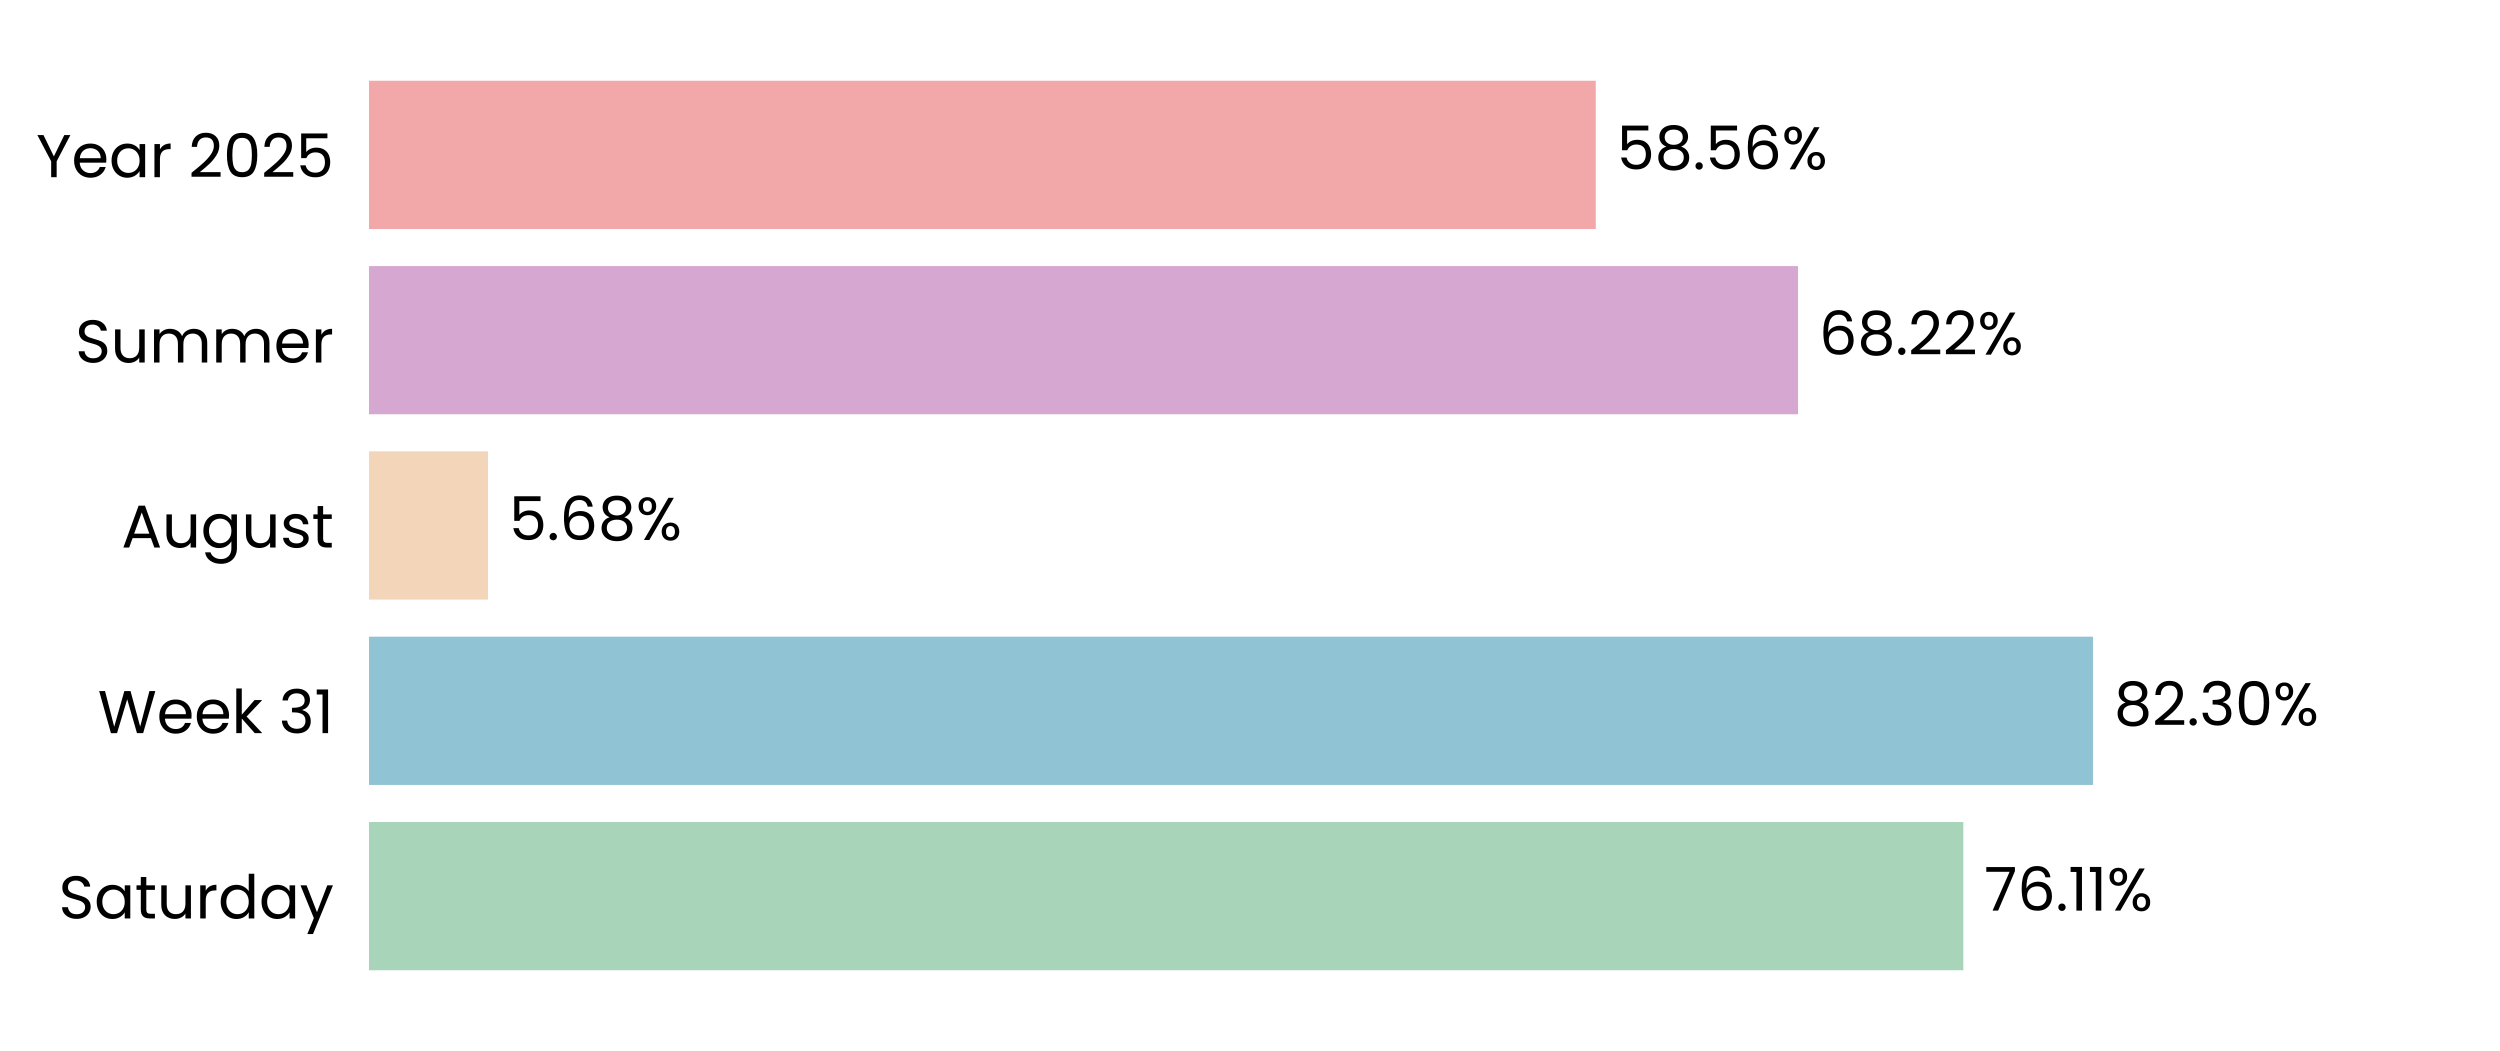
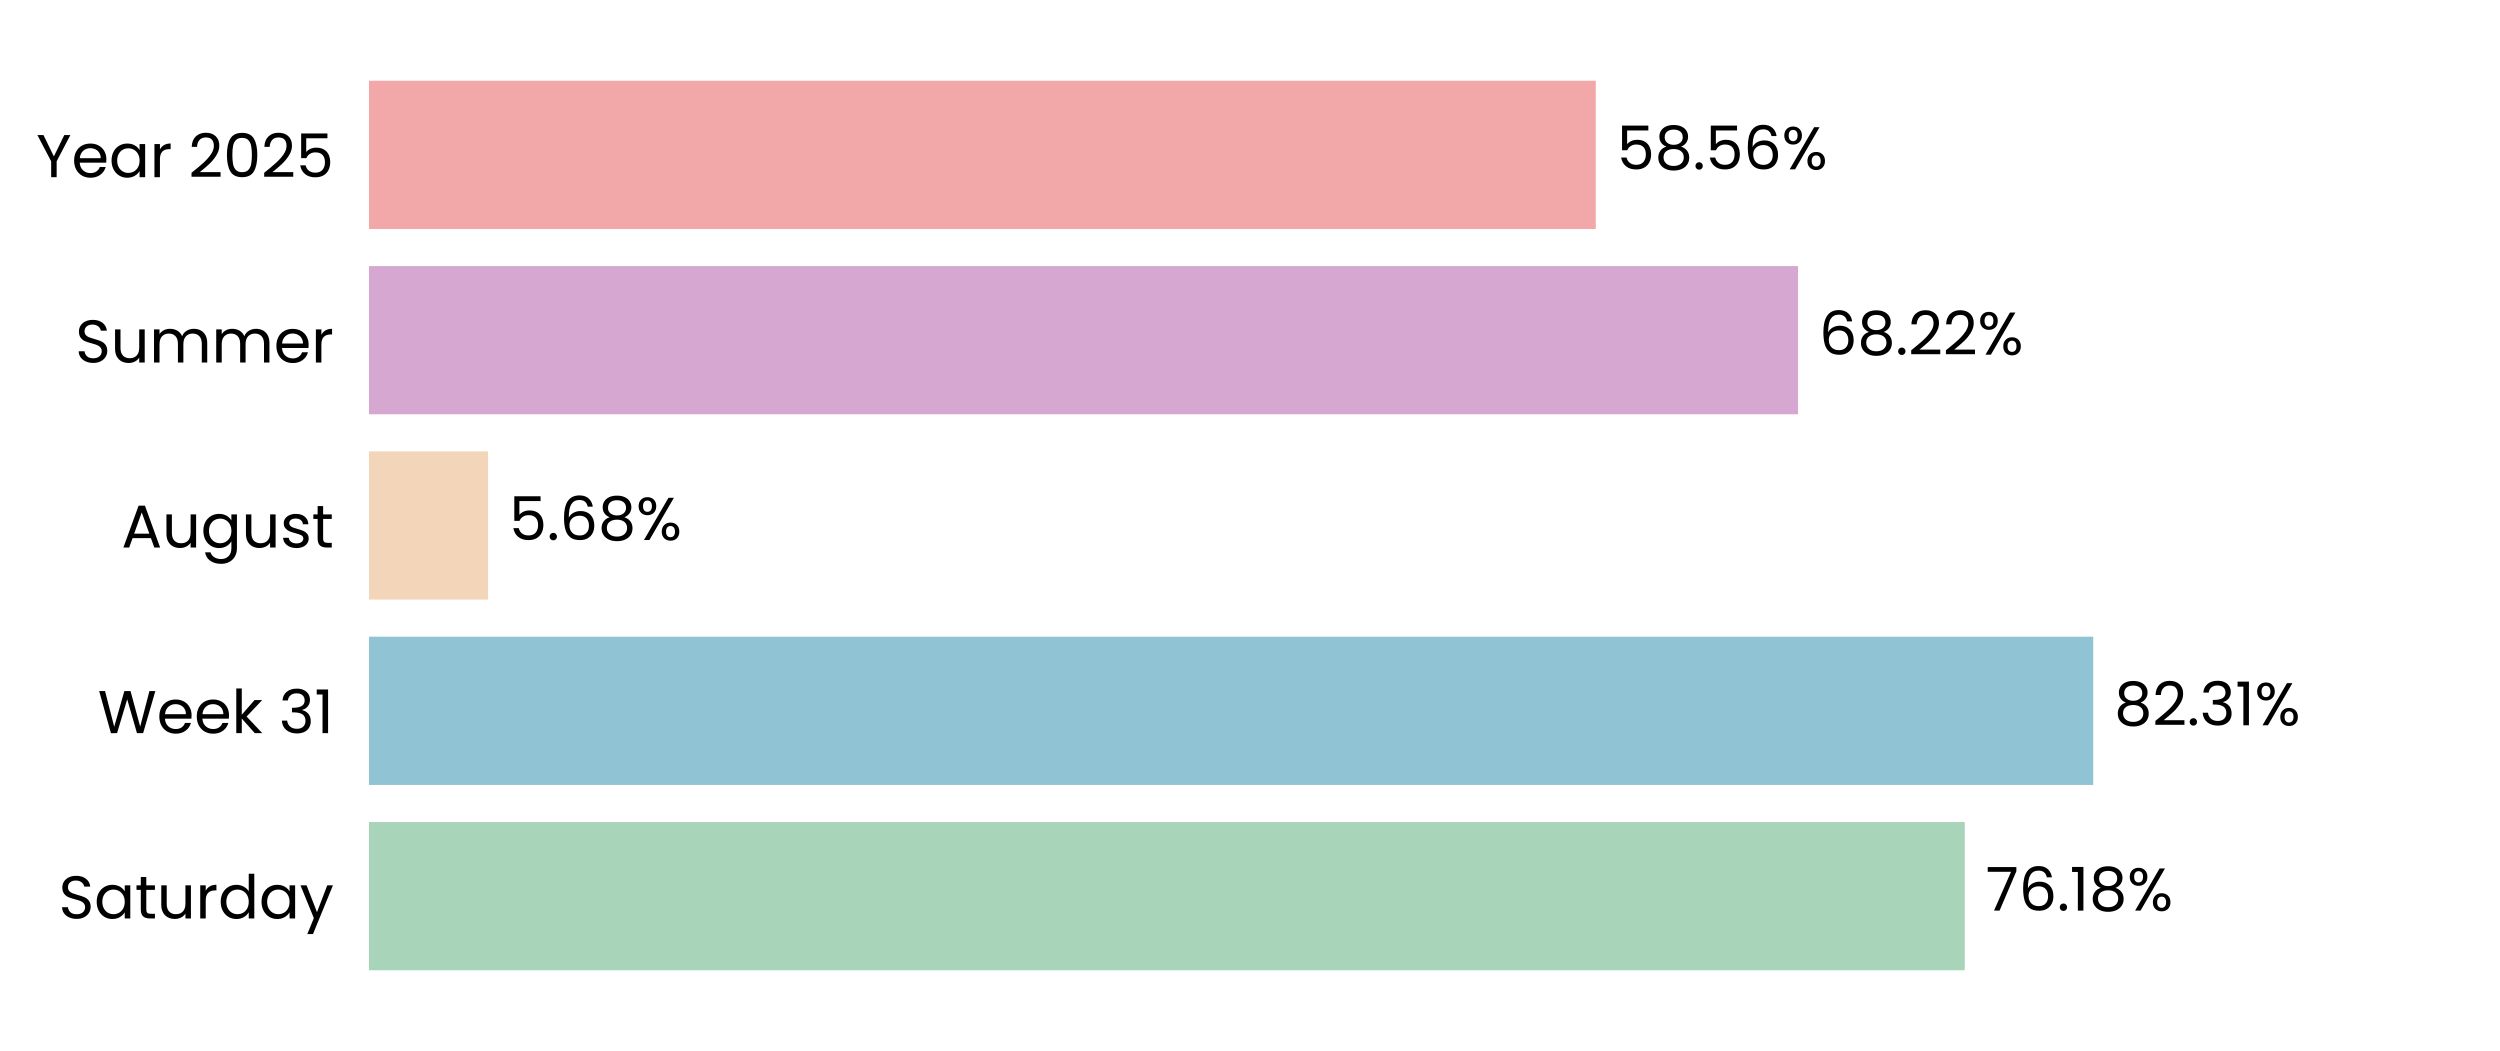
<svg xmlns="http://www.w3.org/2000/svg" xmlns:xlink="http://www.w3.org/1999/xlink" width="496.691pt" height="208.8pt" viewBox="0 0 496.691 208.8" version="1.1">
  <defs>
    <style type="text/css">*{stroke-linejoin: round; stroke-linecap: butt}</style>
  </defs>
  <g id="figure_1">
    <g id="patch_1">
      <path d="M 0 208.8  L 496.691 208.8  L 496.691 0  L 0 0  L 0 208.8  z " style="fill: none" />
    </g>
    <g id="axes_1">
      <g id="patch_2">
        <path d="M 73.311 201.6  L 489.491 201.6  L 489.491 7.2  L 73.311 7.2  L 73.311 201.6  z " style="fill: none" />
      </g>
      <g id="patch_3">
-         <path d="M 73.311 192.764  L 390.07 192.764  L 390.07 163.309  L 73.311 163.309  z " clip-path="url(#p3d5048a619)" style="fill: #a8d5ba" />
+         <path d="M 73.311 192.764  L 390.359 192.764  L 390.359 163.309  L 73.311 163.309  z " clip-path="url(#pa739dfd450)" style="fill: #a8d5ba" />
      </g>
      <g id="patch_4">
-         <path d="M 73.311 155.945  L 415.834 155.945  L 415.834 126.491  L 73.311 126.491  z " clip-path="url(#p3d5048a619)" style="fill: #90c3d4" />
+         <path d="M 73.311 155.945  L 415.875 155.945  L 415.875 126.491  L 73.311 126.491  z " clip-path="url(#pa739dfd450)" style="fill: #90c3d4" />
      </g>
      <g id="patch_5">
-         <path d="M 73.311 119.127  L 96.954 119.127  L 96.954 89.673  L 73.311 89.673  z " clip-path="url(#p3d5048a619)" style="fill: #f3d6ba" />
+         <path d="M 73.311 119.127  L 96.964 119.127  L 96.964 89.673  L 73.311 89.673  z " clip-path="url(#pa739dfd450)" style="fill: #f3d6ba" />
      </g>
      <g id="patch_6">
-         <path d="M 73.311 82.309  L 357.223 82.309  L 357.223 52.855  L 73.311 52.855  z " clip-path="url(#p3d5048a619)" style="fill: #d6a8d1" />
+         <path d="M 73.311 82.309  L 357.227 82.309  L 357.227 52.855  L 73.311 52.855  z " clip-path="url(#pa739dfd450)" style="fill: #d6a8d1" />
      </g>
      <g id="patch_7">
-         <path d="M 73.311 45.491  L 317.046 45.491  L 317.046 16.036  L 73.311 16.036  z " clip-path="url(#p3d5048a619)" style="fill: #f2a8a8" />
+         <path d="M 73.311 45.491  L 317.047 45.491  L 317.047 16.036  L 73.311 16.036  z " clip-path="url(#pa739dfd450)" style="fill: #f2a8a8" />
      </g>
      <g id="matplotlib.axis_1">
        <g id="ytick_1">
          <g id="text_1">
            <g transform="translate(11.65312 182.4764) scale(0.12 -0.12)">
              <defs>
                <path id="Poppins-Regular-53" d="M 1907 -45  Q 1466 -45 1117 112  Q 768 269 569 547  Q 371 826 365 1190  L 986 1190  Q 1018 877 1245 662  Q 1472 448 1907 448  Q 2323 448 2563 656  Q 2803 864 2803 1190  Q 2803 1446 2662 1606  Q 2522 1766 2310 1849  Q 2099 1933 1741 2029  Q 1299 2144 1033 2259  Q 768 2374 579 2620  Q 390 2867 390 3283  Q 390 3648 576 3929  Q 762 4211 1098 4364  Q 1434 4518 1869 4518  Q 2496 4518 2896 4204  Q 3296 3891 3347 3373  L 2707 3373  Q 2675 3629 2438 3824  Q 2202 4019 1811 4019  Q 1446 4019 1216 3830  Q 986 3642 986 3302  Q 986 3059 1123 2905  Q 1261 2752 1462 2672  Q 1664 2592 2029 2490  Q 2470 2368 2739 2249  Q 3008 2131 3200 1884  Q 3392 1638 3392 1216  Q 3392 890 3219 602  Q 3046 314 2707 134  Q 2368 -45 1907 -45  z " transform="scale(0.015625)" />
                <path id="Poppins-Regular-61" d="M 275 1766  Q 275 2304 492 2710  Q 710 3117 1091 3341  Q 1472 3565 1939 3565  Q 2400 3565 2739 3366  Q 3078 3168 3245 2867  L 3245 3507  L 3834 3507  L 3834 0  L 3245 0  L 3245 653  Q 3072 346 2729 144  Q 2387 -58 1933 -58  Q 1466 -58 1088 172  Q 710 403 492 819  Q 275 1235 275 1766  z M 3245 1760  Q 3245 2157 3085 2451  Q 2925 2746 2653 2902  Q 2381 3059 2054 3059  Q 1728 3059 1459 2905  Q 1190 2752 1030 2457  Q 870 2163 870 1766  Q 870 1363 1030 1065  Q 1190 768 1459 611  Q 1728 454 2054 454  Q 2381 454 2653 611  Q 2925 768 3085 1065  Q 3245 1363 3245 1760  z " transform="scale(0.015625)" />
                <path id="Poppins-Regular-74" d="M 1203 3027  L 1203 960  Q 1203 704 1312 598  Q 1421 493 1690 493  L 2118 493  L 2118 0  L 1594 0  Q 1107 0 864 224  Q 621 448 621 960  L 621 3027  L 166 3027  L 166 3507  L 621 3507  L 621 4390  L 1203 4390  L 1203 3507  L 2118 3507  L 2118 3027  L 1203 3027  z " transform="scale(0.015625)" />
                <path id="Poppins-Regular-75" d="M 3603 3507  L 3603 0  L 3021 0  L 3021 518  Q 2854 250 2556 99  Q 2259 -51 1901 -51  Q 1491 -51 1164 118  Q 838 288 649 627  Q 461 966 461 1453  L 461 3507  L 1037 3507  L 1037 1530  Q 1037 1011 1299 732  Q 1562 454 2016 454  Q 2483 454 2752 742  Q 3021 1030 3021 1581  L 3021 3507  L 3603 3507  z " transform="scale(0.015625)" />
                <path id="Poppins-Regular-72" d="M 1075 2938  Q 1229 3238 1513 3404  Q 1798 3571 2208 3571  L 2208 2970  L 2054 2970  Q 1075 2970 1075 1907  L 1075 0  L 493 0  L 493 3507  L 1075 3507  L 1075 2938  z " transform="scale(0.015625)" />
                <path id="Poppins-Regular-64" d="M 275 1766  Q 275 2304 492 2710  Q 710 3117 1091 3341  Q 1472 3565 1946 3565  Q 2355 3565 2707 3376  Q 3059 3187 3245 2880  L 3245 4736  L 3834 4736  L 3834 0  L 3245 0  L 3245 659  Q 3072 346 2733 144  Q 2394 -58 1939 -58  Q 1472 -58 1091 172  Q 710 403 492 819  Q 275 1235 275 1766  z M 3245 1760  Q 3245 2157 3085 2451  Q 2925 2746 2653 2902  Q 2381 3059 2054 3059  Q 1728 3059 1459 2905  Q 1190 2752 1030 2457  Q 870 2163 870 1766  Q 870 1363 1030 1065  Q 1190 768 1459 611  Q 1728 454 2054 454  Q 2381 454 2653 611  Q 2925 768 3085 1065  Q 3245 1363 3245 1760  z " transform="scale(0.015625)" />
                <path id="Poppins-Regular-79" d="M 3514 3507  L 1402 -1651  L 800 -1651  L 1491 38  L 77 3507  L 723 3507  L 1824 666  L 2912 3507  L 3514 3507  z " transform="scale(0.015625)" />
              </defs>
              <use xlink:href="#Poppins-Regular-53" />
              <use xlink:href="#Poppins-Regular-61" transform="translate(58.7 0)" />
              <use xlink:href="#Poppins-Regular-74" transform="translate(126.3 0)" />
              <use xlink:href="#Poppins-Regular-75" transform="translate(162.7 0)" />
              <use xlink:href="#Poppins-Regular-72" transform="translate(226.7 0)" />
              <use xlink:href="#Poppins-Regular-64" transform="translate(264 0)" />
              <use xlink:href="#Poppins-Regular-61" transform="translate(331.5999 0)" />
              <use xlink:href="#Poppins-Regular-79" transform="translate(399.1999 0)" />
            </g>
          </g>
        </g>
        <g id="ytick_2">
          <g id="text_2">
            <g transform="translate(19.42687 145.6582) scale(0.12 -0.12)">
              <defs>
                <path id="Poppins-Regular-57" d="M 6099 4461  L 4806 0  L 4154 0  L 3117 3590  L 2042 0  L 1395 -6  L 147 4461  L 768 4461  L 1741 678  L 2816 4461  L 3469 4461  L 4493 691  L 5472 4461  L 6099 4461  z " transform="scale(0.015625)" />
                <path id="Poppins-Regular-65" d="M 3693 1888  Q 3693 1722 3674 1536  L 870 1536  Q 902 1018 1225 726  Q 1549 435 2010 435  Q 2387 435 2640 611  Q 2893 787 2995 1082  L 3622 1082  Q 3482 576 3059 259  Q 2637 -58 2010 -58  Q 1510 -58 1116 166  Q 723 390 499 803  Q 275 1216 275 1760  Q 275 2304 492 2713  Q 710 3123 1104 3344  Q 1498 3565 2010 3565  Q 2509 3565 2893 3347  Q 3277 3130 3485 2749  Q 3693 2368 3693 1888  z M 3091 2010  Q 3091 2342 2944 2582  Q 2797 2822 2544 2947  Q 2291 3072 1984 3072  Q 1542 3072 1232 2790  Q 922 2509 877 2010  L 3091 2010  z " transform="scale(0.015625)" />
                <path id="Poppins-Regular-6b" d="M 2451 0  L 1075 1549  L 1075 0  L 493 0  L 493 4736  L 1075 4736  L 1075 1952  L 2426 3507  L 3238 3507  L 1587 1760  L 3245 0  L 2451 0  z " transform="scale(0.015625)" />
                <path id="Poppins-Regular-20" transform="scale(0.015625)" />
                <path id="Poppins-Regular-33" d="M 384 3462  Q 429 4051 838 4384  Q 1248 4717 1901 4717  Q 2336 4717 2653 4560  Q 2970 4403 3133 4134  Q 3296 3866 3296 3526  Q 3296 3130 3069 2842  Q 2842 2554 2477 2470  L 2477 2438  Q 2893 2336 3136 2035  Q 3379 1734 3379 1248  Q 3379 883 3212 592  Q 3046 301 2713 134  Q 2381 -32 1914 -32  Q 1235 -32 800 323  Q 365 678 314 1331  L 877 1331  Q 922 947 1190 704  Q 1459 461 1907 461  Q 2355 461 2588 694  Q 2822 928 2822 1299  Q 2822 1779 2502 1990  Q 2182 2202 1536 2202  L 1389 2202  L 1389 2688  L 1542 2688  Q 2131 2694 2432 2883  Q 2733 3072 2733 3469  Q 2733 3808 2512 4013  Q 2291 4218 1882 4218  Q 1485 4218 1241 4013  Q 998 3808 954 3462  L 384 3462  z " transform="scale(0.015625)" />
                <path id="Poppins-Regular-31" d="M 243 4096  L 243 4627  L 1446 4627  L 1446 0  L 858 0  L 858 4096  L 243 4096  z " transform="scale(0.015625)" />
              </defs>
              <use xlink:href="#Poppins-Regular-57" />
              <use xlink:href="#Poppins-Regular-65" transform="translate(97.59999 0)" />
              <use xlink:href="#Poppins-Regular-65" transform="translate(159.6 0)" />
              <use xlink:href="#Poppins-Regular-6b" transform="translate(221.6 0)" />
              <use xlink:href="#Poppins-Regular-20" transform="translate(273.0999 0)" />
              <use xlink:href="#Poppins-Regular-33" transform="translate(299.7999 0)" />
              <use xlink:href="#Poppins-Regular-31" transform="translate(358.6999 0)" />
            </g>
          </g>
        </g>
        <g id="ytick_3">
          <g id="text_3">
            <g transform="translate(24.11812 108.78) scale(0.12 -0.12)">
              <defs>
                <path id="Poppins-Regular-41" d="M 3130 992  L 1184 992  L 826 0  L 211 0  L 1824 4435  L 2496 4435  L 4102 0  L 3488 0  L 3130 992  z M 2963 1466  L 2157 3718  L 1350 1466  L 2963 1466  z " transform="scale(0.015625)" />
                <path id="Poppins-Regular-67" d="M 1939 3565  Q 2394 3565 2736 3366  Q 3078 3168 3245 2867  L 3245 3507  L 3834 3507  L 3834 -77  Q 3834 -557 3629 -931  Q 3424 -1306 3043 -1517  Q 2662 -1728 2157 -1728  Q 1466 -1728 1005 -1401  Q 544 -1075 461 -512  L 1037 -512  Q 1133 -832 1433 -1027  Q 1734 -1222 2157 -1222  Q 2637 -1222 2941 -921  Q 3245 -621 3245 -77  L 3245 659  Q 3072 352 2733 147  Q 2394 -58 1939 -58  Q 1472 -58 1091 172  Q 710 403 492 819  Q 275 1235 275 1766  Q 275 2304 492 2710  Q 710 3117 1091 3341  Q 1472 3565 1939 3565  z M 3245 1760  Q 3245 2157 3085 2451  Q 2925 2746 2653 2902  Q 2381 3059 2054 3059  Q 1728 3059 1459 2905  Q 1190 2752 1030 2457  Q 870 2163 870 1766  Q 870 1363 1030 1065  Q 1190 768 1459 611  Q 1728 454 2054 454  Q 2381 454 2653 611  Q 2925 768 3085 1065  Q 3245 1363 3245 1760  z " transform="scale(0.015625)" />
                <path id="Poppins-Regular-73" d="M 1734 -58  Q 1331 -58 1011 80  Q 691 218 505 464  Q 320 710 301 1030  L 902 1030  Q 928 768 1149 601  Q 1370 435 1728 435  Q 2061 435 2253 582  Q 2445 730 2445 954  Q 2445 1184 2240 1296  Q 2035 1408 1606 1517  Q 1216 1619 969 1724  Q 723 1830 547 2038  Q 371 2246 371 2586  Q 371 2854 531 3078  Q 691 3302 985 3433  Q 1280 3565 1658 3565  Q 2240 3565 2598 3270  Q 2957 2976 2982 2464  L 2400 2464  Q 2381 2739 2179 2905  Q 1978 3072 1638 3072  Q 1325 3072 1139 2937  Q 954 2803 954 2586  Q 954 2413 1066 2301  Q 1178 2189 1347 2121  Q 1517 2054 1818 1971  Q 2195 1869 2432 1769  Q 2669 1670 2838 1472  Q 3008 1274 3014 954  Q 3014 666 2854 435  Q 2694 205 2403 73  Q 2112 -58 1734 -58  z " transform="scale(0.015625)" />
              </defs>
              <use xlink:href="#Poppins-Regular-41" />
              <use xlink:href="#Poppins-Regular-75" transform="translate(67.39999 0)" />
              <use xlink:href="#Poppins-Regular-67" transform="translate(131.4 0)" />
              <use xlink:href="#Poppins-Regular-75" transform="translate(199 0)" />
              <use xlink:href="#Poppins-Regular-73" transform="translate(263 0)" />
              <use xlink:href="#Poppins-Regular-74" transform="translate(315.2 0)" />
            </g>
          </g>
        </g>
        <g id="ytick_4">
          <g id="text_4">
            <g transform="translate(14.95125 72.02182) scale(0.12 -0.12)">
              <defs>
                <path id="Poppins-Regular-6d" d="M 4710 3571  Q 5120 3571 5440 3401  Q 5760 3232 5945 2893  Q 6131 2554 6131 2067  L 6131 0  L 5555 0  L 5555 1984  Q 5555 2509 5296 2787  Q 5037 3066 4595 3066  Q 4141 3066 3872 2774  Q 3603 2483 3603 1933  L 3603 0  L 3027 0  L 3027 1984  Q 3027 2509 2768 2787  Q 2509 3066 2067 3066  Q 1613 3066 1344 2774  Q 1075 2483 1075 1933  L 1075 0  L 493 0  L 493 3507  L 1075 3507  L 1075 3002  Q 1248 3277 1539 3424  Q 1830 3571 2182 3571  Q 2624 3571 2963 3372  Q 3302 3174 3469 2790  Q 3616 3162 3955 3366  Q 4294 3571 4710 3571  z " transform="scale(0.015625)" />
              </defs>
              <use xlink:href="#Poppins-Regular-53" />
              <use xlink:href="#Poppins-Regular-75" transform="translate(58.7 0)" />
              <use xlink:href="#Poppins-Regular-6d" transform="translate(122.7 0)" />
              <use xlink:href="#Poppins-Regular-6d" transform="translate(225.7 0)" />
              <use xlink:href="#Poppins-Regular-65" transform="translate(328.7 0)" />
              <use xlink:href="#Poppins-Regular-72" transform="translate(390.6999 0)" />
            </g>
          </g>
        </g>
        <g id="ytick_5">
          <g id="text_5">
            <g transform="translate(7.2 35.20364) scale(0.12 -0.12)">
              <defs>
                <path id="Poppins-Regular-59" d="M 3616 4461  L 2163 1683  L 2163 0  L 1581 0  L 1581 1683  L 122 4461  L 768 4461  L 1869 2202  L 2970 4461  L 3616 4461  z " transform="scale(0.015625)" />
                <path id="Poppins-Regular-32" d="M 326 467  Q 1139 1120 1600 1539  Q 2061 1958 2377 2416  Q 2694 2874 2694 3315  Q 2694 3731 2492 3971  Q 2291 4211 1843 4211  Q 1408 4211 1168 3939  Q 928 3667 909 3213  L 346 3213  Q 371 3930 780 4320  Q 1190 4710 1837 4710  Q 2496 4710 2883 4345  Q 3270 3981 3270 3341  Q 3270 2810 2953 2307  Q 2637 1805 2233 1424  Q 1830 1043 1203 538  L 3405 538  L 3405 51  L 326 51  L 326 467  z " transform="scale(0.015625)" />
                <path id="Poppins-Regular-30" d="M 397 2362  Q 397 3462 755 4080  Q 1114 4698 2010 4698  Q 2899 4698 3257 4080  Q 3616 3462 3616 2362  Q 3616 1242 3257 621  Q 2899 0 2010 0  Q 1114 0 755 621  Q 397 1242 397 2362  z M 3040 2362  Q 3040 2918 2966 3305  Q 2893 3693 2665 3929  Q 2438 4166 2010 4166  Q 1574 4166 1347 3929  Q 1120 3693 1046 3305  Q 973 2918 973 2362  Q 973 1786 1046 1395  Q 1120 1005 1347 768  Q 1574 531 2010 531  Q 2438 531 2665 768  Q 2893 1005 2966 1395  Q 3040 1786 3040 2362  z " transform="scale(0.015625)" />
                <path id="Poppins-Regular-35" d="M 3347 4122  L 1101 4122  L 1101 2662  Q 1248 2867 1536 2998  Q 1824 3130 2157 3130  Q 2688 3130 3021 2909  Q 3354 2688 3498 2339  Q 3642 1990 3642 1600  Q 3642 1139 3469 774  Q 3296 410 2941 198  Q 2586 -13 2061 -13  Q 1389 -13 973 332  Q 557 678 467 1254  L 1037 1254  Q 1120 890 1389 685  Q 1658 480 2067 480  Q 2573 480 2829 784  Q 3085 1088 3085 1587  Q 3085 2086 2829 2358  Q 2573 2630 2074 2630  Q 1734 2630 1481 2467  Q 1229 2304 1114 2022  L 563 2022  L 563 4634  L 3347 4634  L 3347 4122  z " transform="scale(0.015625)" />
              </defs>
              <use xlink:href="#Poppins-Regular-59" />
              <use xlink:href="#Poppins-Regular-65" transform="translate(58.39999 0)" />
              <use xlink:href="#Poppins-Regular-61" transform="translate(120.4 0)" />
              <use xlink:href="#Poppins-Regular-72" transform="translate(188 0)" />
              <use xlink:href="#Poppins-Regular-20" transform="translate(225.3 0)" />
              <use xlink:href="#Poppins-Regular-32" transform="translate(252 0)" />
              <use xlink:href="#Poppins-Regular-30" transform="translate(309.4999 0)" />
              <use xlink:href="#Poppins-Regular-32" transform="translate(372.2999 0)" />
              <use xlink:href="#Poppins-Regular-35" transform="translate(429.7999 0)" />
            </g>
          </g>
        </g>
      </g>
      <g id="text_6">
-         <g transform="translate(394.2323 180.9164) scale(0.12 -0.12)">
+         <g transform="translate(394.5213 180.9164) scale(0.12 -0.12)">
          <defs>
            <path id="Poppins-Regular-37" d="M 3245 4173  L 1466 0  L 877 0  L 2682 4115  L 211 4115  L 211 4614  L 3245 4614  L 3245 4173  z " transform="scale(0.015625)" />
            <path id="Poppins-Regular-36" d="M 2976 3526  Q 2835 4237 2099 4237  Q 1530 4237 1248 3798  Q 966 3360 973 2355  Q 1120 2688 1462 2877  Q 1805 3066 2227 3066  Q 2886 3066 3280 2656  Q 3674 2246 3674 1523  Q 3674 1088 3504 742  Q 3334 397 2992 192  Q 2650 -13 2163 -13  Q 1504 -13 1133 281  Q 762 576 614 1094  Q 467 1613 467 2374  Q 467 4723 2106 4723  Q 2733 4723 3091 4384  Q 3450 4045 3514 3526  L 2976 3526  z M 2106 2573  Q 1830 2573 1587 2461  Q 1344 2349 1193 2121  Q 1043 1894 1043 1568  Q 1043 1082 1324 778  Q 1606 474 2131 474  Q 2579 474 2844 752  Q 3110 1030 3110 1504  Q 3110 2003 2854 2288  Q 2598 2573 2106 2573  z " transform="scale(0.015625)" />
            <path id="Poppins-Regular-2e" d="M 678 -38  Q 512 -38 397 77  Q 282 192 282 358  Q 282 525 397 640  Q 512 755 678 755  Q 838 755 950 640  Q 1062 525 1062 358  Q 1062 192 950 77  Q 838 -38 678 -38  z " transform="scale(0.015625)" />
+             <path id="Poppins-Regular-38" d="M 1242 2406  Q 883 2547 691 2816  Q 499 3085 499 3469  Q 499 3814 672 4092  Q 845 4371 1187 4534  Q 1530 4698 2016 4698  Q 2502 4698 2844 4534  Q 3187 4371 3363 4092  Q 3539 3814 3539 3469  Q 3539 3098 3340 2819  Q 3142 2541 2797 2406  Q 3194 2285 3427 1981  Q 3661 1677 3661 1248  Q 3661 832 3456 521  Q 3251 211 2876 41  Q 2502 -128 2016 -128  Q 1530 -128 1162 41  Q 794 211 589 521  Q 384 832 384 1248  Q 384 1677 614 1984  Q 845 2291 1242 2406  z M 2976 3398  Q 2976 3789 2720 4000  Q 2464 4211 2016 4211  Q 1574 4211 1318 4000  Q 1062 3789 1062 3392  Q 1062 3034 1328 2816  Q 1594 2598 2016 2598  Q 2445 2598 2710 2819  Q 2976 3040 2976 3398  z M 2016 2150  Q 1542 2150 1241 1929  Q 941 1709 941 1267  Q 941 858 1232 608  Q 1523 358 2016 358  Q 2509 358 2797 608  Q 3085 858 3085 1267  Q 3085 1696 2790 1923  Q 2496 2150 2016 2150  z " transform="scale(0.015625)" />
            <path id="Poppins-Regular-25" d="M 269 3584  Q 269 4019 531 4278  Q 794 4538 1203 4538  Q 1613 4538 1875 4278  Q 2138 4019 2138 3584  Q 2138 3142 1875 2883  Q 1613 2624 1203 2624  Q 794 2624 531 2883  Q 269 3142 269 3584  z M 4006 4467  L 1414 0  L 838 0  L 3430 4467  L 4006 4467  z M 1203 4179  Q 986 4179 861 4028  Q 736 3878 736 3584  Q 736 3290 861 3136  Q 986 2982 1203 2982  Q 1421 2982 1549 3139  Q 1677 3296 1677 3584  Q 1677 3878 1549 4028  Q 1421 4179 1203 4179  z M 2720 883  Q 2720 1325 2982 1584  Q 3245 1843 3654 1843  Q 4064 1843 4323 1584  Q 4582 1325 4582 883  Q 4582 448 4323 185  Q 4064 -77 3654 -77  Q 3245 -77 2982 182  Q 2720 442 2720 883  z M 3648 1478  Q 3430 1478 3302 1328  Q 3174 1178 3174 883  Q 3174 595 3302 444  Q 3430 294 3648 294  Q 3866 294 3994 444  Q 4122 595 4122 883  Q 4122 1178 3994 1328  Q 3866 1478 3648 1478  z " transform="scale(0.015625)" />
          </defs>
          <use xlink:href="#Poppins-Regular-37" />
          <use xlink:href="#Poppins-Regular-36" transform="translate(54.59999 0)" />
          <use xlink:href="#Poppins-Regular-2e" transform="translate(118.1 0)" />
          <use xlink:href="#Poppins-Regular-31" transform="translate(139.1 0)" />
-           <use xlink:href="#Poppins-Regular-31" transform="translate(171.0999 0)" />
-           <use xlink:href="#Poppins-Regular-25" transform="translate(203.0999 0)" />
+           <use xlink:href="#Poppins-Regular-38" transform="translate(171.0999 0)" />
+           <use xlink:href="#Poppins-Regular-25" transform="translate(234.1999 0)" />
        </g>
      </g>
      <g id="text_7">
-         <g transform="translate(419.9958 144.0982) scale(0.12 -0.12)">
-           <defs>
-             <path id="Poppins-Regular-38" d="M 1242 2406  Q 883 2547 691 2816  Q 499 3085 499 3469  Q 499 3814 672 4092  Q 845 4371 1187 4534  Q 1530 4698 2016 4698  Q 2502 4698 2844 4534  Q 3187 4371 3363 4092  Q 3539 3814 3539 3469  Q 3539 3098 3340 2819  Q 3142 2541 2797 2406  Q 3194 2285 3427 1981  Q 3661 1677 3661 1248  Q 3661 832 3456 521  Q 3251 211 2876 41  Q 2502 -128 2016 -128  Q 1530 -128 1162 41  Q 794 211 589 521  Q 384 832 384 1248  Q 384 1677 614 1984  Q 845 2291 1242 2406  z M 2976 3398  Q 2976 3789 2720 4000  Q 2464 4211 2016 4211  Q 1574 4211 1318 4000  Q 1062 3789 1062 3392  Q 1062 3034 1328 2816  Q 1594 2598 2016 2598  Q 2445 2598 2710 2819  Q 2976 3040 2976 3398  z M 2016 2150  Q 1542 2150 1241 1929  Q 941 1709 941 1267  Q 941 858 1232 608  Q 1523 358 2016 358  Q 2509 358 2797 608  Q 3085 858 3085 1267  Q 3085 1696 2790 1923  Q 2496 2150 2016 2150  z " transform="scale(0.015625)" />
-           </defs>
+         <g transform="translate(420.0371 144.0982) scale(0.12 -0.12)">
          <use xlink:href="#Poppins-Regular-38" />
          <use xlink:href="#Poppins-Regular-32" transform="translate(63.09999 0)" />
          <use xlink:href="#Poppins-Regular-2e" transform="translate(120.6 0)" />
          <use xlink:href="#Poppins-Regular-33" transform="translate(141.6 0)" />
-           <use xlink:href="#Poppins-Regular-30" transform="translate(200.5 0)" />
-           <use xlink:href="#Poppins-Regular-25" transform="translate(263.2999 0)" />
+           <use xlink:href="#Poppins-Regular-31" transform="translate(200.5 0)" />
+           <use xlink:href="#Poppins-Regular-25" transform="translate(232.4999 0)" />
        </g>
      </g>
      <g id="text_8">
-         <g transform="translate(101.1163 107.28) scale(0.12 -0.12)">
+         <g transform="translate(101.1256 107.28) scale(0.12 -0.12)">
          <use xlink:href="#Poppins-Regular-35" />
          <use xlink:href="#Poppins-Regular-2e" transform="translate(62.79999 0)" />
          <use xlink:href="#Poppins-Regular-36" transform="translate(83.79997 0)" />
          <use xlink:href="#Poppins-Regular-38" transform="translate(147.3 0)" />
          <use xlink:href="#Poppins-Regular-25" transform="translate(210.3999 0)" />
        </g>
      </g>
      <g id="text_9">
-         <g transform="translate(361.3852 70.46182) scale(0.12 -0.12)">
+         <g transform="translate(361.3884 70.46182) scale(0.12 -0.12)">
          <use xlink:href="#Poppins-Regular-36" />
          <use xlink:href="#Poppins-Regular-38" transform="translate(63.49999 0)" />
          <use xlink:href="#Poppins-Regular-2e" transform="translate(126.6 0)" />
          <use xlink:href="#Poppins-Regular-32" transform="translate(147.6 0)" />
          <use xlink:href="#Poppins-Regular-32" transform="translate(205.0999 0)" />
          <use xlink:href="#Poppins-Regular-25" transform="translate(262.5999 0)" />
        </g>
      </g>
      <g id="text_10">
-         <g transform="translate(321.2076 33.64364) scale(0.12 -0.12)">
+         <g transform="translate(321.2084 33.64364) scale(0.12 -0.12)">
          <use xlink:href="#Poppins-Regular-35" />
          <use xlink:href="#Poppins-Regular-38" transform="translate(62.79999 0)" />
          <use xlink:href="#Poppins-Regular-2e" transform="translate(125.9 0)" />
          <use xlink:href="#Poppins-Regular-35" transform="translate(146.9 0)" />
          <use xlink:href="#Poppins-Regular-36" transform="translate(209.7 0)" />
          <use xlink:href="#Poppins-Regular-25" transform="translate(273.1999 0)" />
        </g>
      </g>
    </g>
  </g>
  <defs>
-     <clipPath id="p3d5048a619">
+     <clipPath id="pa739dfd450">
      <rect x="73.311" y="7.2" width="416.18" height="194.4" />
    </clipPath>
  </defs>
</svg>
